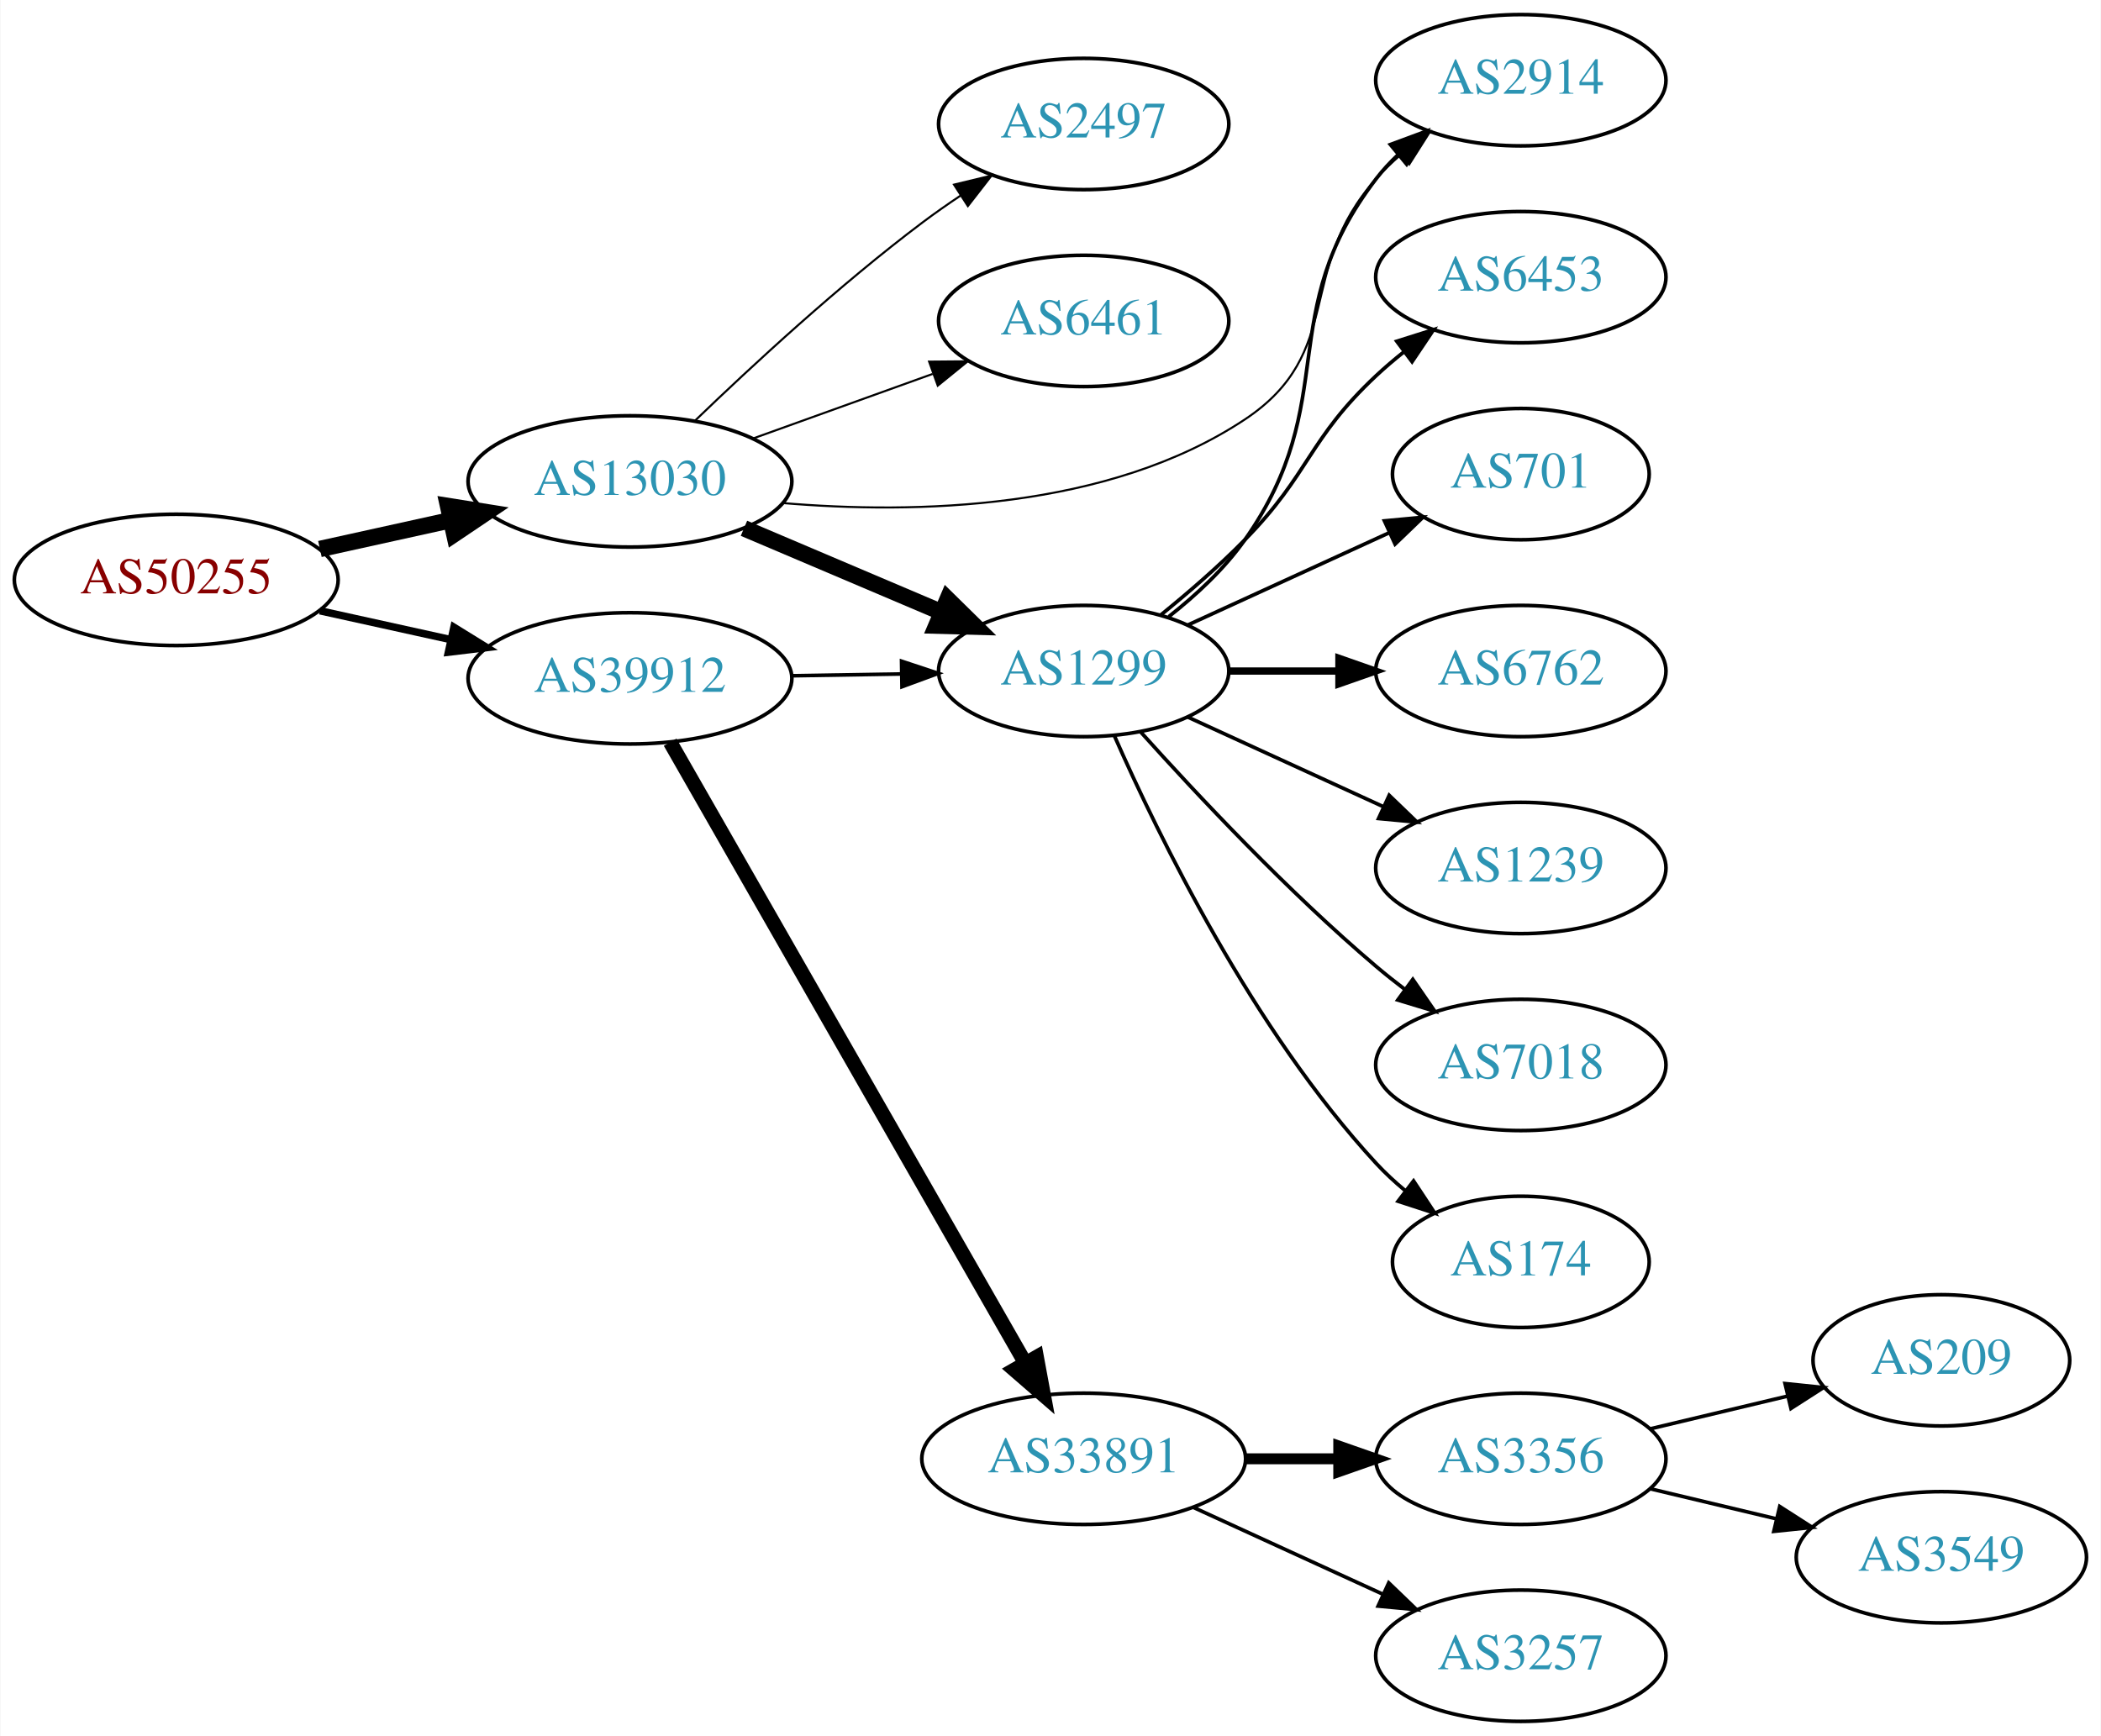
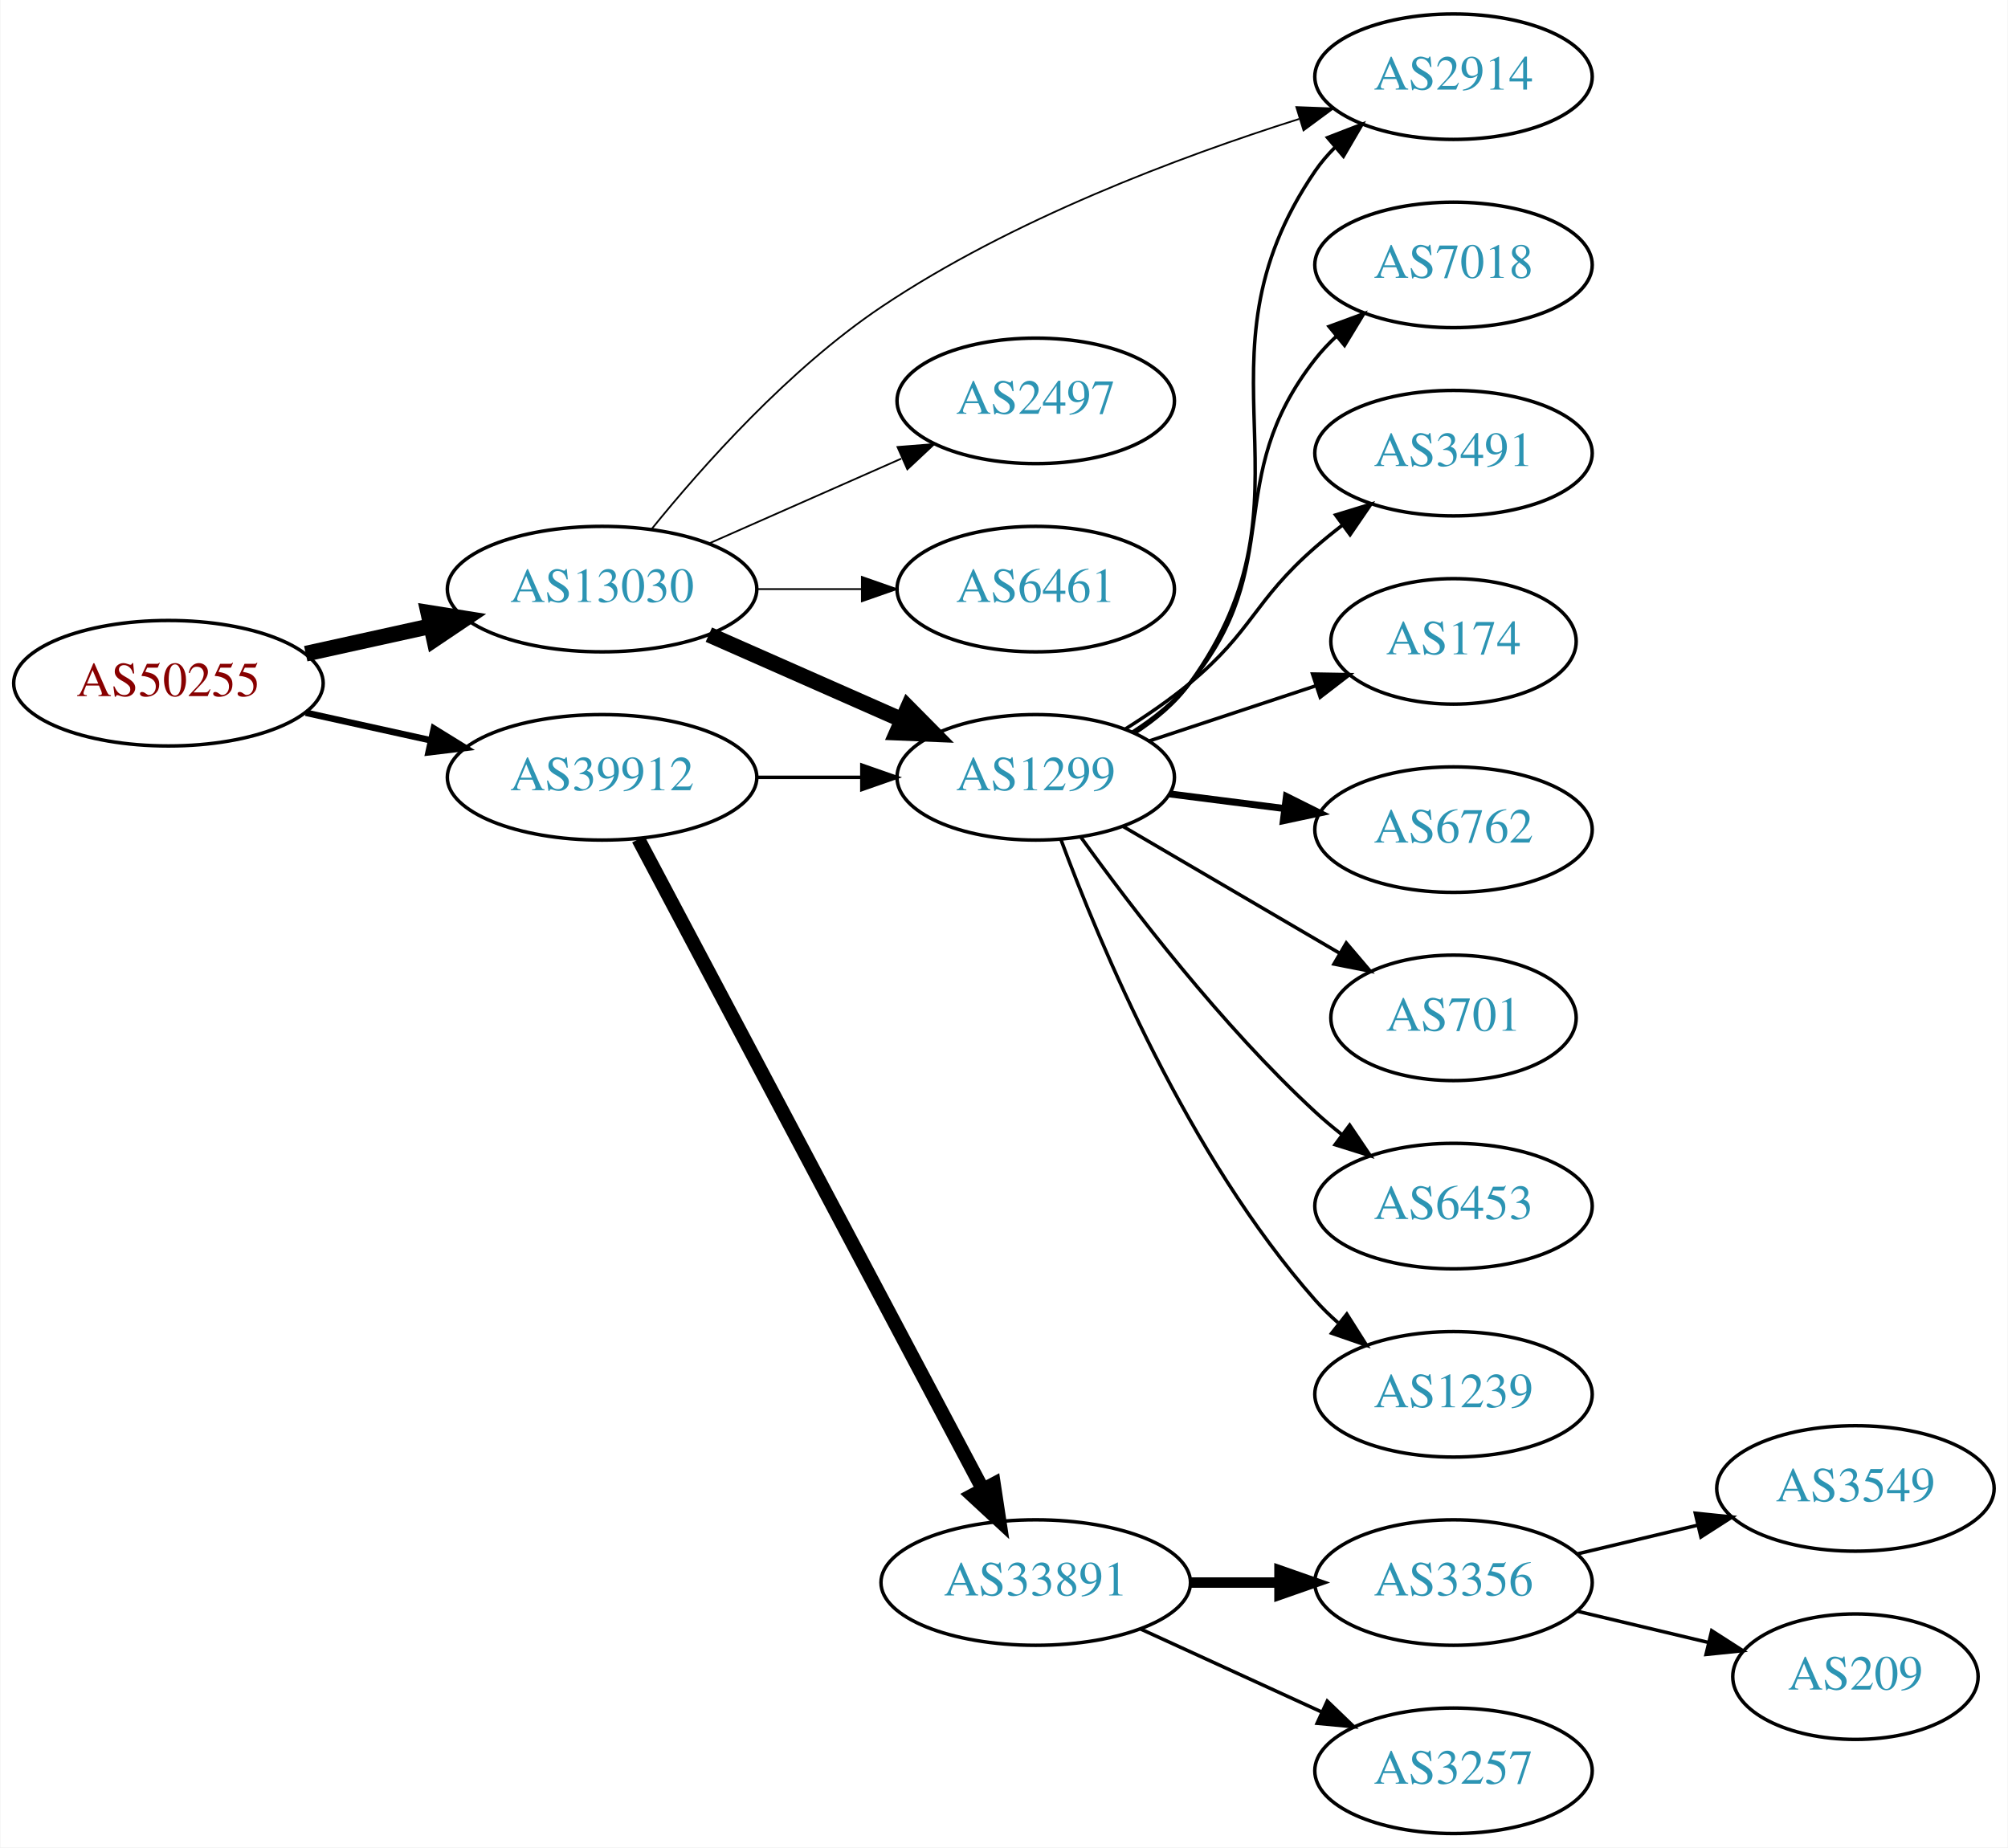
- <svg xmlns="http://www.w3.org/2000/svg" xmlns:xlink="http://www.w3.org/1999/xlink" width="576pt" height="476pt" viewBox="0.00 0.00 575.76 476.00">
-   <g id="graph0" class="graph" transform="scale(1 1) rotate(0) translate(4 472)">
-     <polygon fill="white" stroke="none" points="-4,4 -4,-472 571.762,-472 571.762,4 -4,4" />
+ <svg xmlns="http://www.w3.org/2000/svg" xmlns:xlink="http://www.w3.org/1999/xlink" width="576pt" height="530pt" viewBox="0.00 0.00 575.76 530.00">
+   <g id="graph0" class="graph" transform="scale(1 1) rotate(0) translate(4 526)">
+     <polygon fill="white" stroke="none" points="-4,4 -4,-526 571.762,-526 571.762,4 -4,4" />
    <g id="node1" class="node">
      <g id="a_node1">
        <a xlink:href="/asn/50255" xlink:title="AS50255 ~ Litecom AG [AT]">
-           <ellipse fill="#ffffff" stroke="black" cx="44.196" cy="-313" rx="44.393" ry="18" />
-           <text text-anchor="middle" x="44.196" y="-309.3" font-family="Times,serif" font-size="14.00" fill="#880000">AS50255</text>
+           <ellipse fill="#ffffff" stroke="black" cx="44.196" cy="-330" rx="44.393" ry="18" />
+           <text text-anchor="middle" x="44.196" y="-326.3" font-family="Times,serif" font-size="14.00" fill="#880000">AS50255</text>
        </a>
      </g>
    </g>
    <g id="node2" class="node">
      <g id="a_node2">
        <a xlink:href="/asn/13030" xlink:title="AS13030 ~ Init7 (Switzerland) Ltd. [CH]">
-           <ellipse fill="#ffffff" stroke="black" cx="168.588" cy="-340" rx="44.393" ry="18" />
-           <text text-anchor="middle" x="168.588" y="-336.3" font-family="Times,serif" font-size="14.00" fill="#2c94b3">AS13030</text>
+           <ellipse fill="#ffffff" stroke="black" cx="168.588" cy="-357" rx="44.393" ry="18" />
+           <text text-anchor="middle" x="168.588" y="-353.3" font-family="Times,serif" font-size="14.00" fill="#2c94b3">AS13030</text>
        </a>
      </g>
    </g>
    <g id="edge1" class="edge">
-       <path fill="none" stroke="black" stroke-width="4.5" d="M83.586,-321.469C94.978,-323.982 107.6,-326.767 119.525,-329.397" />
-       <polygon fill="black" stroke="black" stroke-width="4.5" points="118.721,-333.252 129.335,-331.561 120.418,-325.562 118.721,-333.252" />
+       <path fill="none" stroke="black" stroke-width="4.5" d="M83.586,-338.469C94.978,-340.982 107.6,-343.767 119.525,-346.397" />
+       <polygon fill="black" stroke="black" stroke-width="4.5" points="118.721,-350.252 129.335,-348.561 120.418,-342.562 118.721,-350.252" />
    </g>
    <g id="node3" class="node">
      <g id="a_node3">
        <a xlink:href="/asn/39912" xlink:title="AS39912 ~ oja.at GmbH [AT]">
-           <ellipse fill="#ffffff" stroke="black" cx="168.588" cy="-286" rx="44.393" ry="18" />
-           <text text-anchor="middle" x="168.588" y="-282.3" font-family="Times,serif" font-size="14.00" fill="#2c94b3">AS39912</text>
+           <ellipse fill="#ffffff" stroke="black" cx="168.588" cy="-303" rx="44.393" ry="18" />
+           <text text-anchor="middle" x="168.588" y="-299.3" font-family="Times,serif" font-size="14.00" fill="#2c94b3">AS39912</text>
        </a>
      </g>
    </g>
    <g id="edge2" class="edge">
-       <path fill="none" stroke="black" stroke-width="2.045" d="M83.586,-304.531C94.978,-302.018 107.6,-299.233 119.525,-296.603" />
-       <polygon fill="black" stroke="black" stroke-width="2.045" points="120.323,-300.011 129.335,-294.439 118.815,-293.175 120.323,-300.011" />
+       <path fill="none" stroke="black" stroke-width="1.875" d="M83.586,-321.531C94.978,-319.018 107.6,-316.233 119.525,-313.603" />
+       <polygon fill="black" stroke="black" stroke-width="1.875" points="120.323,-317.011 129.335,-311.439 118.815,-310.175 120.323,-317.011" />
    </g>
    <g id="node4" class="node">
      <g id="a_node4">
        <a xlink:href="/asn/1299" xlink:title="AS1299 ~ Telia Carrier [EU]">
-           <ellipse fill="#ffffff" stroke="black" cx="292.98" cy="-288" rx="39.794" ry="18" />
-           <text text-anchor="middle" x="292.98" y="-284.3" font-family="Times,serif" font-size="14.00" fill="#2c94b3">AS1299</text>
+           <ellipse fill="#ffffff" stroke="black" cx="292.98" cy="-303" rx="39.794" ry="18" />
+           <text text-anchor="middle" x="292.98" y="-299.3" font-family="Times,serif" font-size="14.00" fill="#2c94b3">AS1299</text>
        </a>
      </g>
    </g>
    <g id="edge3" class="edge">
-       <path fill="none" stroke="black" stroke-width="4.5" d="M199.842,-327.146C216.208,-320.193 236.58,-311.538 254.003,-304.135" />
-       <polygon fill="black" stroke="black" stroke-width="4.5" points="255.672,-307.705 263.336,-300.17 252.592,-300.457 255.672,-307.705" />
+       <path fill="none" stroke="black" stroke-width="4.5" d="M199.216,-343.928C215.81,-336.607 236.67,-327.403 254.403,-319.579" />
+       <polygon fill="black" stroke="black" stroke-width="4.5" points="256.327,-323.034 263.887,-315.395 253.148,-315.829 256.327,-323.034" />
    </g>
    <g id="node5" class="node">
      <g id="a_node5">
-         <a xlink:href="/asn/2497" xlink:title="AS2497 ~ Internet Initiative Japan Inc. [JP]">
-           <ellipse fill="#ffffff" stroke="black" cx="292.98" cy="-438" rx="39.794" ry="18" />
-           <text text-anchor="middle" x="292.98" y="-434.3" font-family="Times,serif" font-size="14.00" fill="#2c94b3">AS2497</text>
+         <a xlink:href="/asn/2914" xlink:title="AS2914 ~ NTT America, Inc. [US]">
+           <ellipse fill="#ffffff" stroke="black" cx="412.823" cy="-504" rx="39.794" ry="18" />
+           <text text-anchor="middle" x="412.823" y="-500.3" font-family="Times,serif" font-size="14.00" fill="#2c94b3">AS2914</text>
        </a>
      </g>
    </g>
    <g id="edge4" class="edge">
-       <path fill="none" stroke="black" stroke-width="0.562" d="M186.463,-356.693C202.013,-371.687 226.056,-393.909 248.784,-411 252.124,-413.511 255.703,-416.016 259.318,-418.43" />
-       <polygon fill="black" stroke="black" stroke-width="0.562" points="257.426,-421.374 267.725,-423.86 261.224,-415.494 257.426,-421.374" />
+       <path fill="none" stroke="black" stroke-width="0.5" d="M182.808,-374.234C197.332,-392.19 222.158,-420.147 248.784,-438 286.065,-462.997 334.286,-481.048 368.592,-491.888" />
+       <polygon fill="black" stroke="black" stroke-width="0.5" points="367.733,-495.285 378.32,-494.887 369.795,-488.596 367.733,-495.285" />
    </g>
    <g id="node6" class="node">
      <g id="a_node6">
-         <a xlink:href="/asn/6461" xlink:title="AS6461 ~ Zayo Bandwidth [US]">
-           <ellipse fill="#ffffff" stroke="black" cx="292.98" cy="-384" rx="39.794" ry="18" />
-           <text text-anchor="middle" x="292.98" y="-380.3" font-family="Times,serif" font-size="14.00" fill="#2c94b3">AS6461</text>
+         <a xlink:href="/asn/2497" xlink:title="AS2497 ~ Internet Initiative Japan Inc. [JP]">
+           <ellipse fill="#ffffff" stroke="black" cx="292.98" cy="-411" rx="39.794" ry="18" />
+           <text text-anchor="middle" x="292.98" y="-407.3" font-family="Times,serif" font-size="14.00" fill="#2c94b3">AS2497</text>
        </a>
      </g>
    </g>
    <g id="edge5" class="edge">
-       <path fill="none" stroke="black" stroke-width="0.562" d="M202.387,-351.791C217.516,-357.23 235.62,-363.738 251.581,-369.476" />
-       <polygon fill="black" stroke="black" stroke-width="0.562" points="250.602,-372.844 261.197,-372.933 252.971,-366.257 250.602,-372.844" />
+       <path fill="none" stroke="black" stroke-width="0.5" d="M199.216,-370.072C215.81,-377.393 236.67,-386.597 254.403,-394.421" />
+       <polygon fill="black" stroke="black" stroke-width="0.5" points="253.325,-397.77 263.887,-398.605 256.151,-391.366 253.325,-397.77" />
    </g>
    <g id="node7" class="node">
      <g id="a_node7">
-         <a xlink:href="/asn/2914" xlink:title="AS2914 ~ NTT America, Inc. [US]">
-           <ellipse fill="#ffffff" stroke="black" cx="412.823" cy="-450" rx="39.794" ry="18" />
-           <text text-anchor="middle" x="412.823" y="-446.3" font-family="Times,serif" font-size="14.00" fill="#2c94b3">AS2914</text>
+         <a xlink:href="/asn/6461" xlink:title="AS6461 ~ Zayo Bandwidth [US]">
+           <ellipse fill="#ffffff" stroke="black" cx="292.98" cy="-357" rx="39.794" ry="18" />
+           <text text-anchor="middle" x="292.98" y="-353.3" font-family="Times,serif" font-size="14.00" fill="#2c94b3">AS6461</text>
        </a>
      </g>
    </g>
    <g id="edge6" class="edge">
-       <path fill="none" stroke="black" stroke-width="0.562" d="M210.335,-334.079C246.635,-330.992 299.661,-332.083 337.176,-357 365.01,-375.486 350.89,-398.105 373.176,-423 375.172,-425.23 377.387,-427.373 379.716,-429.41" />
-       <polygon fill="black" stroke="black" stroke-width="0.562" points="377.911,-432.444 387.929,-435.891 382.247,-426.949 377.911,-432.444" />
-     </g>
-     <g id="edge14" class="edge">
-       <path fill="none" stroke="black" d="M213.084,-286.711C222.773,-286.869 233.11,-287.038 243.002,-287.2" />
-       <polygon fill="black" stroke="black" points="243.049,-290.701 253.105,-287.365 243.164,-283.702 243.049,-290.701" />
-     </g>
-     <g id="node14" class="node">
-       <g id="a_node14">
+       <path fill="none" stroke="black" stroke-width="0.5" d="M213.084,-357C222.773,-357 233.11,-357 243.002,-357" />
+       <polygon fill="black" stroke="black" stroke-width="0.5" points="243.105,-360.5 253.105,-357 243.105,-353.5 243.105,-360.5" />
+     </g>
+     <g id="edge16" class="edge">
+       <path fill="none" stroke="black" d="M213.084,-303C222.773,-303 233.11,-303 243.002,-303" />
+       <polygon fill="black" stroke="black" points="243.105,-306.5 253.105,-303 243.105,-299.5 243.105,-306.5" />
+     </g>
+     <g id="node15" class="node">
+       <g id="a_node15">
        <a xlink:href="/asn/33891" xlink:title="AS33891 ~ CORE-BACKBONE GMBH GLOBAL NETWORK [DE]">
          <ellipse fill="#ffffff" stroke="black" cx="292.98" cy="-72" rx="44.393" ry="18" />
          <text text-anchor="middle" x="292.98" y="-68.3" font-family="Times,serif" font-size="14.00" fill="#2c94b3">AS33891</text>
        </a>
      </g>
    </g>
    <g id="edge15" class="edge">
-       <path fill="none" stroke="black" stroke-width="4" d="M179.604,-268.487C201.084,-230.93 251.677,-142.469 276.998,-98.197" />
-       <polygon fill="black" stroke="black" stroke-width="4" points="280.071,-99.873 281.998,-89.454 273.995,-96.397 280.071,-99.873" />
-     </g>
-     <g id="edge13" class="edge">
-       <path fill="none" stroke="black" d="M316.301,-302.913C323.746,-308.771 331.565,-316.012 337.176,-324 364.089,-362.311 344.661,-385.867 373.176,-423 374.952,-425.313 376.982,-427.504 379.161,-429.564" />
-       <polygon fill="black" stroke="black" points="377.056,-432.365 386.991,-436.043 381.518,-426.972 377.056,-432.365" />
+       <path fill="none" stroke="black" stroke-width="4" d="M178.989,-285.257C200.303,-245.03 252.407,-146.69 277.717,-98.92" />
+       <polygon fill="black" stroke="black" stroke-width="4" points="280.959,-100.278 282.548,-89.803 274.773,-97.001 280.959,-100.278" />
+     </g>
+     <g id="edge12" class="edge">
+       <path fill="none" stroke="black" d="M321.279,-315.609C327.257,-319.481 333.03,-324.267 337.176,-330 376.596,-384.503 335.164,-421.507 373.176,-477 374.824,-479.406 376.762,-481.664 378.877,-483.771" />
+       <polygon fill="black" stroke="black" points="376.704,-486.518 386.586,-490.337 381.243,-481.189 376.704,-486.518" />
    </g>
    <g id="node8" class="node">
      <g id="a_node8">
-         <a xlink:href="/asn/6453" xlink:title="AS6453 ~ TATA COMMUNICATIONS (AMERICA) INC [US]">
-           <ellipse fill="#ffffff" stroke="black" cx="412.823" cy="-396" rx="39.794" ry="18" />
-           <text text-anchor="middle" x="412.823" y="-392.3" font-family="Times,serif" font-size="14.00" fill="#2c94b3">AS6453</text>
+         <a xlink:href="/asn/7018" xlink:title="AS7018 ~ AT&amp;T Services, Inc. [US]">
+           <ellipse fill="#ffffff" stroke="black" cx="412.823" cy="-450" rx="39.794" ry="18" />
+           <text text-anchor="middle" x="412.823" y="-446.3" font-family="Times,serif" font-size="14.00" fill="#2c94b3">AS7018</text>
        </a>
      </g>
    </g>
    <g id="edge7" class="edge">
-       <path fill="none" stroke="black" d="M314.065,-303.335C321.608,-309.448 330.07,-316.749 337.176,-324 355.105,-342.291 354.487,-351.487 373.176,-369 375.565,-371.239 378.151,-373.437 380.814,-375.553" />
-       <polygon fill="black" stroke="black" points="378.81,-378.424 388.915,-381.611 383.003,-372.819 378.81,-378.424" />
+       <path fill="none" stroke="black" d="M320.766,-316.005C326.76,-319.865 332.669,-324.547 337.176,-330 365.415,-364.162 345.822,-388.127 373.176,-423 374.976,-425.294 377.023,-427.473 379.214,-429.523" />
+       <polygon fill="black" stroke="black" points="377.121,-432.333 387.066,-435.985 381.569,-426.928 377.121,-432.333" />
    </g>
    <g id="node9" class="node">
      <g id="a_node9">
-         <a xlink:href="/asn/701" xlink:title="AS701 ~ UUNET [US]">
-           <ellipse fill="#ffffff" stroke="black" cx="412.823" cy="-342" rx="35.194" ry="18" />
-           <text text-anchor="middle" x="412.823" y="-338.3" font-family="Times,serif" font-size="14.00" fill="#2c94b3">AS701</text>
+         <a xlink:href="/asn/3491" xlink:title="AS3491 ~ PCCW Global, Inc. [US]">
+           <ellipse fill="#ffffff" stroke="black" cx="412.823" cy="-396" rx="39.794" ry="18" />
+           <text text-anchor="middle" x="412.823" y="-392.3" font-family="Times,serif" font-size="14.00" fill="#2c94b3">AS3491</text>
        </a>
      </g>
    </g>
    <g id="edge8" class="edge">
-       <path fill="none" stroke="black" d="M321.609,-300.661C338.025,-308.183 359.007,-317.798 376.604,-325.861" />
-       <polygon fill="black" stroke="black" points="375.432,-329.174 385.981,-330.158 378.348,-322.811 375.432,-329.174" />
+       <path fill="none" stroke="black" d="M318.53,-316.767C324.84,-320.723 331.457,-325.26 337.176,-330 355.339,-345.052 355.405,-353.488 373.176,-369 375.643,-371.153 378.282,-373.292 380.98,-375.369" />
+       <polygon fill="black" stroke="black" points="379.005,-378.262 389.135,-381.367 383.153,-372.623 379.005,-378.262" />
    </g>
    <g id="node10" class="node">
      <g id="a_node10">
+         <a xlink:href="/asn/174" xlink:title="AS174 ~ Cogent Communications [US]">
+           <ellipse fill="#ffffff" stroke="black" cx="412.823" cy="-342" rx="35.194" ry="18" />
+           <text text-anchor="middle" x="412.823" y="-338.3" font-family="Times,serif" font-size="14.00" fill="#2c94b3">AS174</text>
+         </a>
+       </g>
+     </g>
+     <g id="edge9" class="edge">
+       <path fill="none" stroke="black" d="M325.56,-313.451C340.213,-318.301 357.764,-324.109 373.198,-329.217" />
+       <polygon fill="black" stroke="black" points="372.39,-332.636 382.984,-332.456 374.59,-325.991 372.39,-332.636" />
+     </g>
+     <g id="node11" class="node">
+       <g id="a_node11">
        <a xlink:href="/asn/6762" xlink:title="AS6762 ~ TELECOM ITALIA SPARKLE S.p.A. [IT]">
          <ellipse fill="#ffffff" stroke="black" cx="412.823" cy="-288" rx="39.794" ry="18" />
          <text text-anchor="middle" x="412.823" y="-284.3" font-family="Times,serif" font-size="14.00" fill="#2c94b3">AS6762</text>
        </a>
      </g>
    </g>
-     <g id="edge9" class="edge">
-       <path fill="none" stroke="black" stroke-width="2" d="M332.893,-288C342.446,-288 352.796,-288 362.759,-288" />
-       <polygon fill="black" stroke="black" stroke-width="2" points="362.951,-291.5 372.951,-288 362.951,-284.5 362.951,-291.5" />
-     </g>
-     <g id="node11" class="node">
-       <g id="a_node11">
-         <a xlink:href="/asn/1239" xlink:title="AS1239 ~ Sprint [US]">
-           <ellipse fill="#ffffff" stroke="black" cx="412.823" cy="-234" rx="39.794" ry="18" />
-           <text text-anchor="middle" x="412.823" y="-230.3" font-family="Times,serif" font-size="14.00" fill="#2c94b3">AS1239</text>
-         </a>
-       </g>
-     </g>
    <g id="edge10" class="edge">
-       <path fill="none" stroke="black" d="M321.609,-275.339C337.566,-268.027 357.837,-258.739 375.119,-250.819" />
-       <polygon fill="black" stroke="black" points="376.734,-253.929 384.367,-246.581 373.818,-247.565 376.734,-253.929" />
+       <path fill="none" stroke="black" stroke-width="2" d="M331.267,-298.254C341.798,-296.913 353.401,-295.436 364.441,-294.031" />
+       <polygon fill="black" stroke="black" stroke-width="2" points="364.897,-297.501 374.375,-292.767 364.013,-290.558 364.897,-297.501" />
    </g>
    <g id="node12" class="node">
      <g id="a_node12">
-         <a xlink:href="/asn/7018" xlink:title="AS7018 ~ AT&amp;T Services, Inc. [US]">
-           <ellipse fill="#ffffff" stroke="black" cx="412.823" cy="-180" rx="39.794" ry="18" />
-           <text text-anchor="middle" x="412.823" y="-176.3" font-family="Times,serif" font-size="14.00" fill="#2c94b3">AS7018</text>
+         <a xlink:href="/asn/701" xlink:title="AS701 ~ UUNET [US]">
+           <ellipse fill="#ffffff" stroke="black" cx="412.823" cy="-234" rx="35.194" ry="18" />
+           <text text-anchor="middle" x="412.823" y="-230.3" font-family="Times,serif" font-size="14.00" fill="#2c94b3">AS701</text>
        </a>
      </g>
    </g>
    <g id="edge11" class="edge">
-       <path fill="none" stroke="black" d="M308.626,-271.275C323.927,-254.235 349.025,-227.477 373.176,-207 375.674,-204.883 378.334,-202.768 381.045,-200.707" />
-       <polygon fill="black" stroke="black" points="383.212,-203.459 389.222,-194.734 379.082,-197.806 383.212,-203.459" />
+       <path fill="none" stroke="black" d="M318.112,-288.87C336.016,-278.387 360.597,-263.994 380.092,-252.579" />
+       <polygon fill="black" stroke="black" points="382.064,-255.481 388.925,-247.407 378.527,-249.44 382.064,-255.481" />
    </g>
    <g id="node13" class="node">
      <g id="a_node13">
-         <a xlink:href="/asn/174" xlink:title="AS174 ~ Cogent Communications [US]">
-           <ellipse fill="#ffffff" stroke="black" cx="412.823" cy="-126" rx="35.194" ry="18" />
-           <text text-anchor="middle" x="412.823" y="-122.3" font-family="Times,serif" font-size="14.00" fill="#2c94b3">AS174</text>
-         </a>
-       </g>
-     </g>
-     <g id="edge12" class="edge">
-       <path fill="none" stroke="black" d="M301.396,-270.239C313.464,-242.817 339.436,-189.527 373.176,-153 375.582,-150.396 378.28,-147.9 381.102,-145.551" />
-       <polygon fill="black" stroke="black" points="383.412,-148.191 389.246,-139.347 379.17,-142.622 383.412,-148.191" />
-     </g>
-     <g id="node15" class="node">
-       <g id="a_node15">
+         <a xlink:href="/asn/6453" xlink:title="AS6453 ~ TATA COMMUNICATIONS (AMERICA) INC [US]">
+           <ellipse fill="#ffffff" stroke="black" cx="412.823" cy="-180" rx="39.794" ry="18" />
+           <text text-anchor="middle" x="412.823" y="-176.3" font-family="Times,serif" font-size="14.00" fill="#2c94b3">AS6453</text>
+         </a>
+       </g>
+     </g>
+     <g id="edge13" class="edge">
+       <path fill="none" stroke="black" d="M305.907,-285.855C320.426,-265.671 346.346,-231.767 373.176,-207 375.582,-204.779 378.18,-202.594 380.85,-200.486" />
+       <polygon fill="black" stroke="black" points="383.035,-203.222 388.962,-194.44 378.852,-197.609 383.035,-203.222" />
+     </g>
+     <g id="node14" class="node">
+       <g id="a_node14">
+         <a xlink:href="/asn/1239" xlink:title="AS1239 ~ Sprint [US]">
+           <ellipse fill="#ffffff" stroke="black" cx="412.823" cy="-126" rx="39.794" ry="18" />
+           <text text-anchor="middle" x="412.823" y="-122.3" font-family="Times,serif" font-size="14.00" fill="#2c94b3">AS1239</text>
+         </a>
+       </g>
+     </g>
+     <g id="edge14" class="edge">
+       <path fill="none" stroke="black" d="M300.195,-285.179C311.269,-255.289 336.725,-194.278 373.176,-153 375.157,-150.757 377.361,-148.604 379.682,-146.561" />
+       <polygon fill="black" stroke="black" points="382.216,-149.019 387.882,-140.067 377.87,-143.532 382.216,-149.019" />
+     </g>
+     <g id="node16" class="node">
+       <g id="a_node16">
        <a xlink:href="/asn/3356" xlink:title="AS3356 ~ Level 3 Parent, LLC [US]">
          <ellipse fill="#ffffff" stroke="black" cx="412.823" cy="-72" rx="39.794" ry="18" />
          <text text-anchor="middle" x="412.823" y="-68.3" font-family="Times,serif" font-size="14.00" fill="#2c94b3">AS3356</text>
        </a>
      </g>
    </g>
-     <g id="edge16" class="edge">
+     <g id="edge17" class="edge">
      <path fill="none" stroke="black" stroke-width="3" d="M337.191,-72C345.504,-72 354.267,-72 362.749,-72" />
      <polygon fill="black" stroke="black" stroke-width="3" points="362.908,-75.5 372.908,-72 362.908,-68.5 362.908,-75.5" />
    </g>
-     <g id="node16" class="node">
-       <g id="a_node16">
+     <g id="node17" class="node">
+       <g id="a_node17">
        <a xlink:href="/asn/3257" xlink:title="AS3257 ~ GTT [DE]">
          <ellipse fill="#ffffff" stroke="black" cx="412.823" cy="-18" rx="39.794" ry="18" />
          <text text-anchor="middle" x="412.823" y="-14.3" font-family="Times,serif" font-size="14.00" fill="#2c94b3">AS3257</text>
        </a>
      </g>
    </g>
-     <g id="edge17" class="edge">
+     <g id="edge18" class="edge">
      <path fill="none" stroke="black" d="M323.11,-58.652C338.721,-51.498 358.119,-42.609 374.791,-34.969" />
      <polygon fill="black" stroke="black" points="376.61,-37.986 384.243,-30.638 373.694,-31.622 376.61,-37.986" />
-     </g>
-     <g id="node17" class="node">
-       <g id="a_node17">
-         <a xlink:href="/asn/209" xlink:title="AS209 ~ CenturyLink Communications, LLC [US]">
-           <ellipse fill="#ffffff" stroke="black" cx="528.116" cy="-99" rx="35.194" ry="18" />
-           <text text-anchor="middle" x="528.116" y="-95.3" font-family="Times,serif" font-size="14.00" fill="#2c94b3">AS209</text>
-         </a>
-       </g>
-     </g>
-     <g id="edge18" class="edge">
-       <path fill="none" stroke="black" d="M448.43,-80.248C460.225,-83.058 473.529,-86.229 485.797,-89.153" />
-       <polygon fill="black" stroke="black" points="485.263,-92.624 495.802,-91.537 486.886,-85.814 485.263,-92.624" />
    </g>
    <g id="node18" class="node">
      <g id="a_node18">
        <a xlink:href="/asn/3549" xlink:title="AS3549 ~ Level 3 Parent, LLC [US]">
-           <ellipse fill="#ffffff" stroke="black" cx="528.116" cy="-45" rx="39.794" ry="18" />
-           <text text-anchor="middle" x="528.116" y="-41.3" font-family="Times,serif" font-size="14.00" fill="#2c94b3">AS3549</text>
+           <ellipse fill="#ffffff" stroke="black" cx="528.116" cy="-99" rx="39.794" ry="18" />
+           <text text-anchor="middle" x="528.116" y="-95.3" font-family="Times,serif" font-size="14.00" fill="#2c94b3">AS3549</text>
        </a>
      </g>
    </g>
    <g id="edge19" class="edge">
-       <path fill="none" stroke="black" d="M448.43,-63.752C459.301,-61.162 471.456,-58.265 482.898,-55.538" />
-       <polygon fill="black" stroke="black" points="483.804,-58.92 492.721,-53.197 482.182,-52.111 483.804,-58.92" />
+       <path fill="none" stroke="black" d="M448.43,-80.248C459.301,-82.838 471.456,-85.735 482.898,-88.462" />
+       <polygon fill="black" stroke="black" points="482.182,-91.889 492.721,-90.803 483.804,-85.08 482.182,-91.889" />
+     </g>
+     <g id="node19" class="node">
+       <g id="a_node19">
+         <a xlink:href="/asn/209" xlink:title="AS209 ~ CenturyLink Communications, LLC [US]">
+           <ellipse fill="#ffffff" stroke="black" cx="528.116" cy="-45" rx="35.194" ry="18" />
+           <text text-anchor="middle" x="528.116" y="-41.3" font-family="Times,serif" font-size="14.00" fill="#2c94b3">AS209</text>
+         </a>
+       </g>
+     </g>
+     <g id="edge20" class="edge">
+       <path fill="none" stroke="black" d="M448.43,-63.752C460.225,-60.941 473.529,-57.771 485.797,-54.847" />
+       <polygon fill="black" stroke="black" points="486.886,-58.186 495.802,-52.463 485.263,-51.377 486.886,-58.186" />
    </g>
  </g>
</svg>
